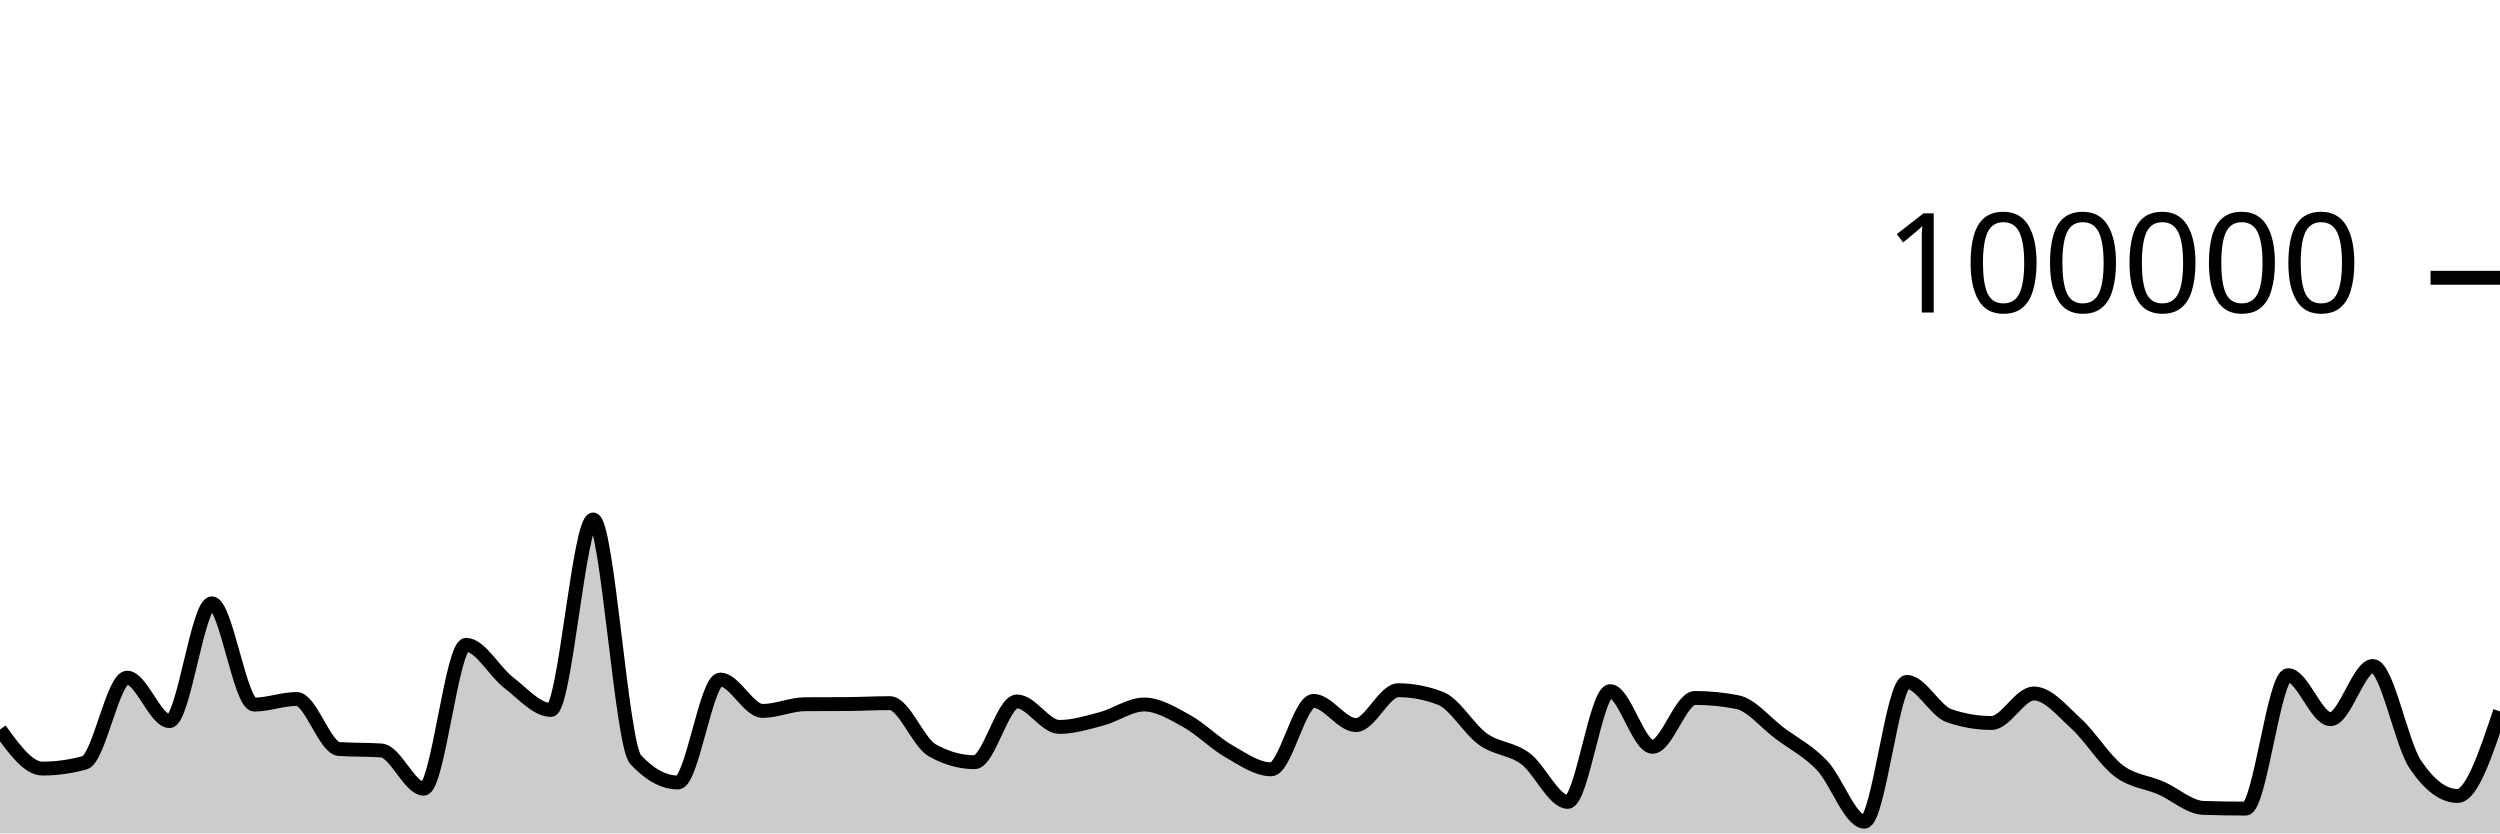
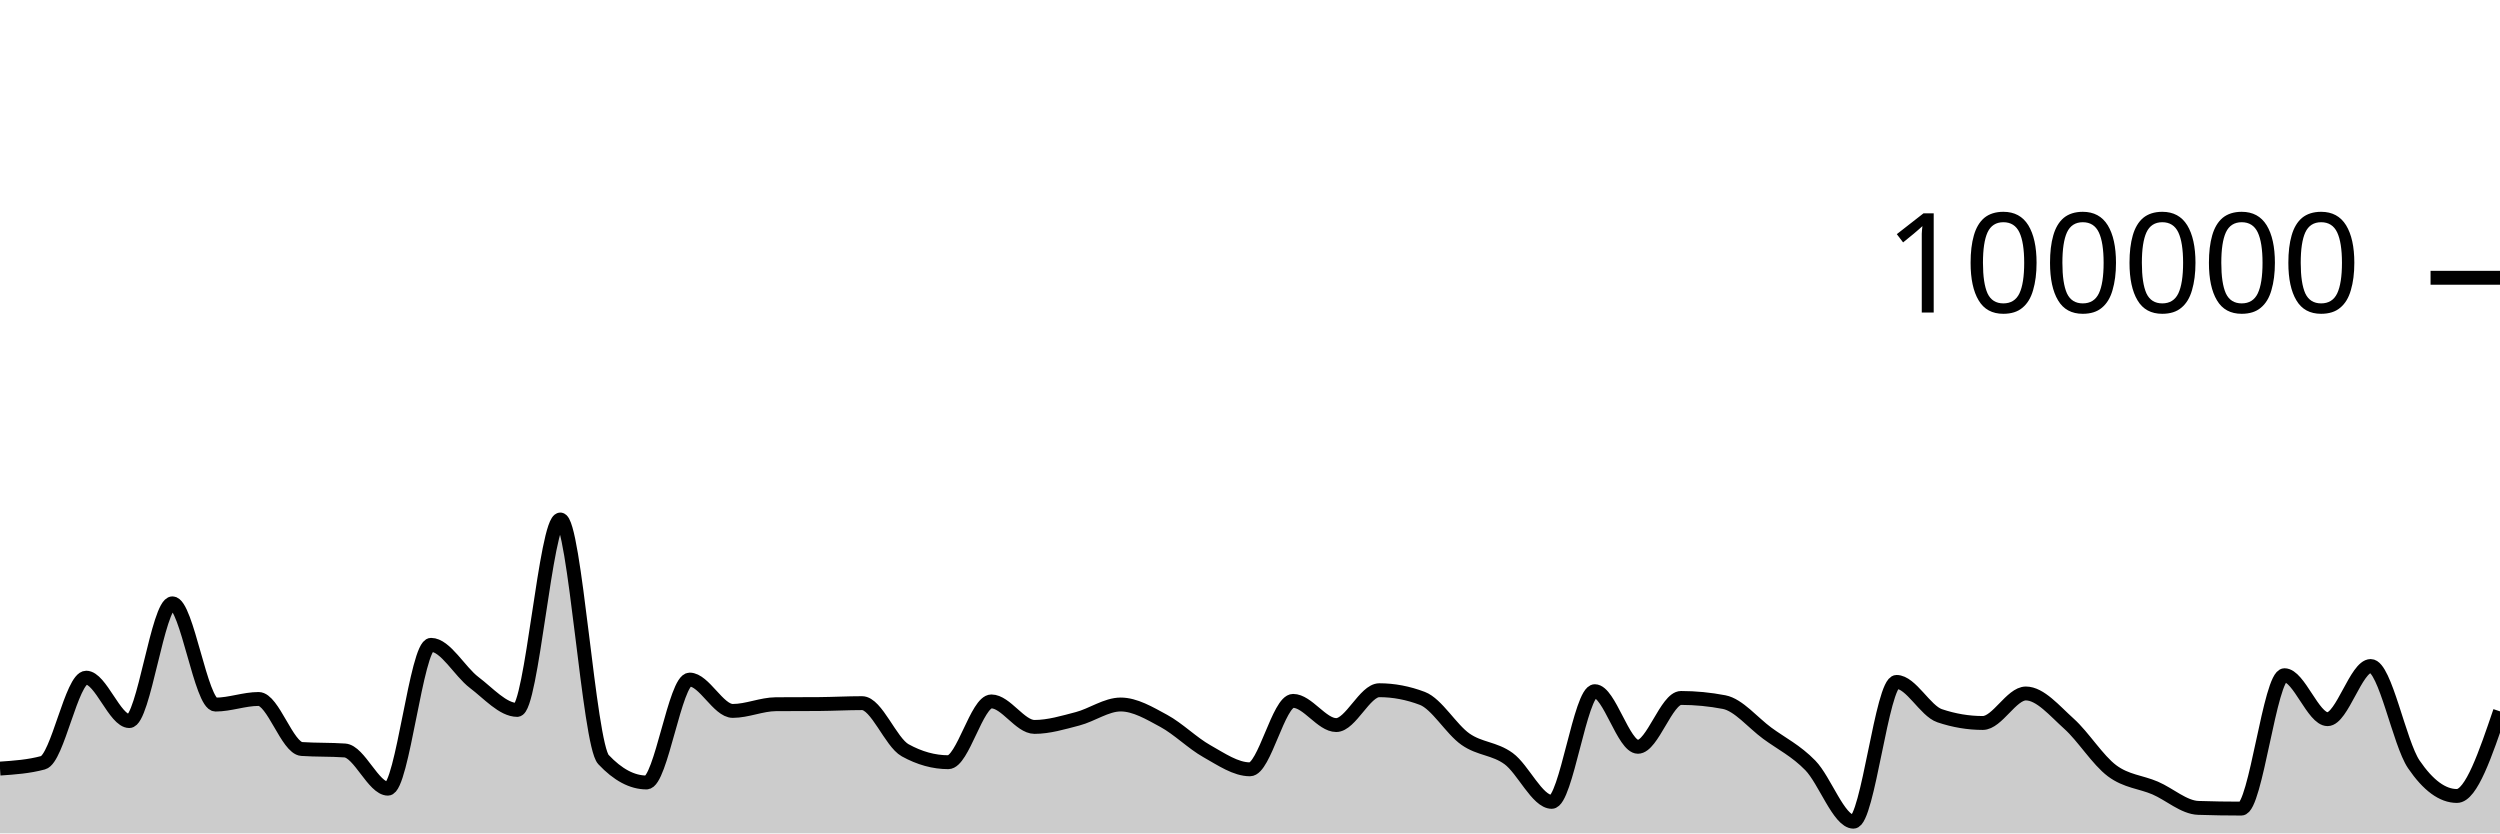
<svg xmlns="http://www.w3.org/2000/svg" viewBox="0 0 180 60">
  <g transform="translate(0,20)">
-     <path class="area" fill="rgba(0, 0, 0, 0.2)" d="M0,32.528C1.017,33.933,2.034,35.338,3.051,35.338C4.068,35.338,5.085,35.197,6.102,34.916C7.119,34.634,8.136,28.792,9.153,28.792C10.169,28.792,11.186,31.918,12.203,31.918C13.22,31.918,14.237,23.44,15.254,23.44C16.271,23.44,17.288,30.73,18.305,30.73C19.322,30.73,20.339,30.326,21.356,30.326C22.373,30.326,23.39,33.858,24.407,33.928C25.424,33.998,26.441,33.963,27.458,34.034C28.475,34.104,29.492,36.785,30.508,36.785C31.525,36.785,32.542,26.428,33.559,26.428C34.576,26.428,35.593,28.356,36.61,29.137C37.627,29.918,38.644,31.114,39.661,31.114C40.678,31.114,41.695,17.403,42.712,17.403C43.729,17.403,44.746,33.585,45.763,34.686C46.78,35.787,47.797,36.338,48.814,36.338C49.831,36.338,50.847,28.929,51.864,28.929C52.881,28.929,53.898,31.186,54.915,31.186C55.932,31.186,56.949,30.711,57.966,30.703C58.983,30.695,60,30.699,61.017,30.692C62.034,30.684,63.051,30.626,64.068,30.626C65.085,30.626,66.102,33.447,67.119,34.02C68.136,34.592,69.153,34.878,70.169,34.878C71.186,34.878,72.203,30.502,73.22,30.502C74.237,30.502,75.254,32.338,76.271,32.338C77.288,32.338,78.305,32.022,79.322,31.753C80.339,31.484,81.356,30.724,82.373,30.724C83.39,30.724,84.407,31.345,85.424,31.905C86.441,32.466,87.458,33.505,88.475,34.086C89.492,34.667,90.508,35.391,91.525,35.391C92.542,35.391,93.559,30.463,94.576,30.463C95.593,30.463,96.61,32.205,97.627,32.205C98.644,32.205,99.661,29.696,100.678,29.696C101.695,29.696,102.712,29.893,103.729,30.286C104.746,30.68,105.763,32.502,106.78,33.224C107.797,33.947,108.814,33.868,109.831,34.62C110.847,35.371,111.864,37.734,112.881,37.734C113.898,37.734,114.915,29.765,115.932,29.765C116.949,29.765,117.966,33.77,118.983,33.77C120,33.77,121.017,30.253,122.034,30.253C123.051,30.253,124.068,30.353,125.085,30.552C126.102,30.751,127.119,32.031,128.136,32.791C129.153,33.55,130.169,34.048,131.186,35.11C132.203,36.171,133.22,39.162,134.237,39.162C135.254,39.162,136.271,29.098,137.288,29.098C138.305,29.098,139.322,31.186,140.339,31.533C141.356,31.881,142.373,32.054,143.39,32.054C144.407,32.054,145.424,29.93,146.441,29.93C147.458,29.93,148.475,31.18,149.492,32.108C150.508,33.036,151.525,34.724,152.542,35.496C153.559,36.268,154.576,36.293,155.593,36.738C156.61,37.183,157.627,38.135,158.644,38.168C159.661,38.202,160.678,38.219,161.695,38.219C162.712,38.219,163.729,28.615,164.746,28.615C165.763,28.615,166.78,31.78,167.797,31.78C168.814,31.78,169.831,27.952,170.847,27.952C171.864,27.952,172.881,33.512,173.898,35.031C174.915,36.551,175.932,37.31,176.949,37.31C177.966,37.31,178.983,34.264,180,31.218L180,40C178.983,40,177.966,40,176.949,40C175.932,40,174.915,40,173.898,40C172.881,40,171.864,40,170.847,40C169.831,40,168.814,40,167.797,40C166.78,40,165.763,40,164.746,40C163.729,40,162.712,40,161.695,40C160.678,40,159.661,40,158.644,40C157.627,40,156.61,40,155.593,40C154.576,40,153.559,40,152.542,40C151.525,40,150.508,40,149.492,40C148.475,40,147.458,40,146.441,40C145.424,40,144.407,40,143.39,40C142.373,40,141.356,40,140.339,40C139.322,40,138.305,40,137.288,40C136.271,40,135.254,40,134.237,40C133.22,40,132.203,40,131.186,40C130.169,40,129.153,40,128.136,40C127.119,40,126.102,40,125.085,40C124.068,40,123.051,40,122.034,40C121.017,40,120,40,118.983,40C117.966,40,116.949,40,115.932,40C114.915,40,113.898,40,112.881,40C111.864,40,110.847,40,109.831,40C108.814,40,107.797,40,106.78,40C105.763,40,104.746,40,103.729,40C102.712,40,101.695,40,100.678,40C99.661,40,98.644,40,97.627,40C96.61,40,95.593,40,94.576,40C93.559,40,92.542,40,91.525,40C90.508,40,89.492,40,88.475,40C87.458,40,86.441,40,85.424,40C84.407,40,83.39,40,82.373,40C81.356,40,80.339,40,79.322,40C78.305,40,77.288,40,76.271,40C75.254,40,74.237,40,73.22,40C72.203,40,71.186,40,70.169,40C69.153,40,68.136,40,67.119,40C66.102,40,65.085,40,64.068,40C63.051,40,62.034,40,61.017,40C60,40,58.983,40,57.966,40C56.949,40,55.932,40,54.915,40C53.898,40,52.881,40,51.864,40C50.847,40,49.831,40,48.814,40C47.797,40,46.78,40,45.763,40C44.746,40,43.729,40,42.712,40C41.695,40,40.678,40,39.661,40C38.644,40,37.627,40,36.61,40C35.593,40,34.576,40,33.559,40C32.542,40,31.525,40,30.508,40C29.492,40,28.475,40,27.458,40C26.441,40,25.424,40,24.407,40C23.39,40,22.373,40,21.356,40C20.339,40,19.322,40,18.305,40C17.288,40,16.271,40,15.254,40C14.237,40,13.22,40,12.203,40C11.186,40,10.169,40,9.153,40C8.136,40,7.119,40,6.102,40C5.085,40,4.068,40,3.051,40C2.034,40,1.017,40,0,40Z" />
-     <path class="line" stroke="black" fill="none" d="M0,32.528C1.017,33.933,2.034,35.338,3.051,35.338C4.068,35.338,5.085,35.197,6.102,34.916C7.119,34.634,8.136,28.792,9.153,28.792C10.169,28.792,11.186,31.918,12.203,31.918C13.22,31.918,14.237,23.44,15.254,23.44C16.271,23.44,17.288,30.73,18.305,30.73C19.322,30.73,20.339,30.326,21.356,30.326C22.373,30.326,23.39,33.858,24.407,33.928C25.424,33.998,26.441,33.963,27.458,34.034C28.475,34.104,29.492,36.785,30.508,36.785C31.525,36.785,32.542,26.428,33.559,26.428C34.576,26.428,35.593,28.356,36.61,29.137C37.627,29.918,38.644,31.114,39.661,31.114C40.678,31.114,41.695,17.403,42.712,17.403C43.729,17.403,44.746,33.585,45.763,34.686C46.78,35.787,47.797,36.338,48.814,36.338C49.831,36.338,50.847,28.929,51.864,28.929C52.881,28.929,53.898,31.186,54.915,31.186C55.932,31.186,56.949,30.711,57.966,30.703C58.983,30.695,60,30.699,61.017,30.692C62.034,30.684,63.051,30.626,64.068,30.626C65.085,30.626,66.102,33.447,67.119,34.02C68.136,34.592,69.153,34.878,70.169,34.878C71.186,34.878,72.203,30.502,73.22,30.502C74.237,30.502,75.254,32.338,76.271,32.338C77.288,32.338,78.305,32.022,79.322,31.753C80.339,31.484,81.356,30.724,82.373,30.724C83.39,30.724,84.407,31.345,85.424,31.905C86.441,32.466,87.458,33.505,88.475,34.086C89.492,34.667,90.508,35.391,91.525,35.391C92.542,35.391,93.559,30.463,94.576,30.463C95.593,30.463,96.61,32.205,97.627,32.205C98.644,32.205,99.661,29.696,100.678,29.696C101.695,29.696,102.712,29.893,103.729,30.286C104.746,30.68,105.763,32.502,106.78,33.224C107.797,33.947,108.814,33.868,109.831,34.62C110.847,35.371,111.864,37.734,112.881,37.734C113.898,37.734,114.915,29.765,115.932,29.765C116.949,29.765,117.966,33.77,118.983,33.77C120,33.77,121.017,30.253,122.034,30.253C123.051,30.253,124.068,30.353,125.085,30.552C126.102,30.751,127.119,32.031,128.136,32.791C129.153,33.55,130.169,34.048,131.186,35.11C132.203,36.171,133.22,39.162,134.237,39.162C135.254,39.162,136.271,29.098,137.288,29.098C138.305,29.098,139.322,31.186,140.339,31.533C141.356,31.881,142.373,32.054,143.39,32.054C144.407,32.054,145.424,29.93,146.441,29.93C147.458,29.93,148.475,31.18,149.492,32.108C150.508,33.036,151.525,34.724,152.542,35.496C153.559,36.268,154.576,36.293,155.593,36.738C156.61,37.183,157.627,38.135,158.644,38.168C159.661,38.202,160.678,38.219,161.695,38.219C162.712,38.219,163.729,28.615,164.746,28.615C165.763,28.615,166.78,31.78,167.797,31.78C168.814,31.78,169.831,27.952,170.847,27.952C171.864,27.952,172.881,33.512,173.898,35.031C174.915,36.551,175.932,37.31,176.949,37.31C177.966,37.31,178.983,34.264,180,31.218" />
+     <path class="area" fill="rgba(0, 0, 0, 0.2)" d="M0,35.338C1.034,35.267,2.069,35.197,3.103,34.916C4.138,34.634,5.172,28.792,6.207,28.792C7.241,28.792,8.276,31.918,9.31,31.918C10.345,31.918,11.379,23.44,12.414,23.44C13.448,23.44,14.483,30.73,15.517,30.73C16.552,30.73,17.586,30.326,18.621,30.326C19.655,30.326,20.69,33.858,21.724,33.928C22.759,33.998,23.793,33.963,24.828,34.034C25.862,34.104,26.897,36.785,27.931,36.785C28.966,36.785,30,26.428,31.034,26.428C32.069,26.428,33.103,28.356,34.138,29.137C35.172,29.918,36.207,31.114,37.241,31.114C38.276,31.114,39.31,17.403,40.345,17.403C41.379,17.403,42.414,33.585,43.448,34.686C44.483,35.787,45.517,36.338,46.552,36.338C47.586,36.338,48.621,28.929,49.655,28.929C50.69,28.929,51.724,31.186,52.759,31.186C53.793,31.186,54.828,30.711,55.862,30.703C56.897,30.695,57.931,30.699,58.966,30.692C60,30.684,61.034,30.626,62.069,30.626C63.103,30.626,64.138,33.447,65.172,34.02C66.207,34.592,67.241,34.878,68.276,34.878C69.31,34.878,70.345,30.502,71.379,30.502C72.414,30.502,73.448,32.338,74.483,32.338C75.517,32.338,76.552,32.022,77.586,31.753C78.621,31.484,79.655,30.724,80.69,30.724C81.724,30.724,82.759,31.345,83.793,31.905C84.828,32.466,85.862,33.505,86.897,34.086C87.931,34.667,88.966,35.391,90,35.391C91.034,35.391,92.069,30.463,93.103,30.463C94.138,30.463,95.172,32.205,96.207,32.205C97.241,32.205,98.276,29.696,99.31,29.696C100.345,29.696,101.379,29.893,102.414,30.286C103.448,30.68,104.483,32.502,105.517,33.224C106.552,33.947,107.586,33.868,108.621,34.62C109.655,35.371,110.69,37.734,111.724,37.734C112.759,37.734,113.793,29.765,114.828,29.765C115.862,29.765,116.897,33.77,117.931,33.77C118.966,33.77,120,30.253,121.034,30.253C122.069,30.253,123.103,30.353,124.138,30.552C125.172,30.751,126.207,32.031,127.241,32.791C128.276,33.55,129.31,34.048,130.345,35.11C131.379,36.171,132.414,39.162,133.448,39.162C134.483,39.162,135.517,29.098,136.552,29.098C137.586,29.098,138.621,31.186,139.655,31.533C140.69,31.881,141.724,32.054,142.759,32.054C143.793,32.054,144.828,29.93,145.862,29.93C146.897,29.93,147.931,31.18,148.966,32.108C150,33.036,151.034,34.724,152.069,35.496C153.103,36.268,154.138,36.293,155.172,36.738C156.207,37.183,157.241,38.135,158.276,38.168C159.31,38.202,160.345,38.219,161.379,38.219C162.414,38.219,163.448,28.615,164.483,28.615C165.517,28.615,166.552,31.78,167.586,31.78C168.621,31.78,169.655,27.952,170.69,27.952C171.724,27.952,172.759,33.512,173.793,35.031C174.828,36.551,175.862,37.31,176.897,37.31C177.931,37.31,178.966,34.264,180,31.218L180,40C178.966,40,177.931,40,176.897,40C175.862,40,174.828,40,173.793,40C172.759,40,171.724,40,170.69,40C169.655,40,168.621,40,167.586,40C166.552,40,165.517,40,164.483,40C163.448,40,162.414,40,161.379,40C160.345,40,159.31,40,158.276,40C157.241,40,156.207,40,155.172,40C154.138,40,153.103,40,152.069,40C151.034,40,150,40,148.966,40C147.931,40,146.897,40,145.862,40C144.828,40,143.793,40,142.759,40C141.724,40,140.69,40,139.655,40C138.621,40,137.586,40,136.552,40C135.517,40,134.483,40,133.448,40C132.414,40,131.379,40,130.345,40C129.31,40,128.276,40,127.241,40C126.207,40,125.172,40,124.138,40C123.103,40,122.069,40,121.034,40C120,40,118.966,40,117.931,40C116.897,40,115.862,40,114.828,40C113.793,40,112.759,40,111.724,40C110.69,40,109.655,40,108.621,40C107.586,40,106.552,40,105.517,40C104.483,40,103.448,40,102.414,40C101.379,40,100.345,40,99.31,40C98.276,40,97.241,40,96.207,40C95.172,40,94.138,40,93.103,40C92.069,40,91.034,40,90,40C88.966,40,87.931,40,86.897,40C85.862,40,84.828,40,83.793,40C82.759,40,81.724,40,80.69,40C79.655,40,78.621,40,77.586,40C76.552,40,75.517,40,74.483,40C73.448,40,72.414,40,71.379,40C70.345,40,69.31,40,68.276,40C67.241,40,66.207,40,65.172,40C64.138,40,63.103,40,62.069,40C61.034,40,60,40,58.966,40C57.931,40,56.897,40,55.862,40C54.828,40,53.793,40,52.759,40C51.724,40,50.69,40,49.655,40C48.621,40,47.586,40,46.552,40C45.517,40,44.483,40,43.448,40C42.414,40,41.379,40,40.345,40C39.31,40,38.276,40,37.241,40C36.207,40,35.172,40,34.138,40C33.103,40,32.069,40,31.034,40C30,40,28.966,40,27.931,40C26.897,40,25.862,40,24.828,40C23.793,40,22.759,40,21.724,40C20.69,40,19.655,40,18.621,40C17.586,40,16.552,40,15.517,40C14.483,40,13.448,40,12.414,40C11.379,40,10.345,40,9.31,40C8.276,40,7.241,40,6.207,40C5.172,40,4.138,40,3.103,40C2.069,40,1.034,40,0,40Z" />
+     <path class="line" stroke="black" fill="none" d="M0,35.338C1.034,35.267,2.069,35.197,3.103,34.916C4.138,34.634,5.172,28.792,6.207,28.792C7.241,28.792,8.276,31.918,9.31,31.918C10.345,31.918,11.379,23.44,12.414,23.44C13.448,23.44,14.483,30.73,15.517,30.73C16.552,30.73,17.586,30.326,18.621,30.326C19.655,30.326,20.69,33.858,21.724,33.928C22.759,33.998,23.793,33.963,24.828,34.034C25.862,34.104,26.897,36.785,27.931,36.785C28.966,36.785,30,26.428,31.034,26.428C32.069,26.428,33.103,28.356,34.138,29.137C35.172,29.918,36.207,31.114,37.241,31.114C38.276,31.114,39.31,17.403,40.345,17.403C41.379,17.403,42.414,33.585,43.448,34.686C44.483,35.787,45.517,36.338,46.552,36.338C47.586,36.338,48.621,28.929,49.655,28.929C50.69,28.929,51.724,31.186,52.759,31.186C53.793,31.186,54.828,30.711,55.862,30.703C56.897,30.695,57.931,30.699,58.966,30.692C60,30.684,61.034,30.626,62.069,30.626C63.103,30.626,64.138,33.447,65.172,34.02C66.207,34.592,67.241,34.878,68.276,34.878C69.31,34.878,70.345,30.502,71.379,30.502C72.414,30.502,73.448,32.338,74.483,32.338C75.517,32.338,76.552,32.022,77.586,31.753C78.621,31.484,79.655,30.724,80.69,30.724C81.724,30.724,82.759,31.345,83.793,31.905C84.828,32.466,85.862,33.505,86.897,34.086C87.931,34.667,88.966,35.391,90,35.391C91.034,35.391,92.069,30.463,93.103,30.463C94.138,30.463,95.172,32.205,96.207,32.205C97.241,32.205,98.276,29.696,99.31,29.696C100.345,29.696,101.379,29.893,102.414,30.286C103.448,30.68,104.483,32.502,105.517,33.224C106.552,33.947,107.586,33.868,108.621,34.62C109.655,35.371,110.69,37.734,111.724,37.734C112.759,37.734,113.793,29.765,114.828,29.765C115.862,29.765,116.897,33.77,117.931,33.77C118.966,33.77,120,30.253,121.034,30.253C122.069,30.253,123.103,30.353,124.138,30.552C125.172,30.751,126.207,32.031,127.241,32.791C128.276,33.55,129.31,34.048,130.345,35.11C131.379,36.171,132.414,39.162,133.448,39.162C134.483,39.162,135.517,29.098,136.552,29.098C137.586,29.098,138.621,31.186,139.655,31.533C140.69,31.881,141.724,32.054,142.759,32.054C143.793,32.054,144.828,29.93,145.862,29.93C146.897,29.93,147.931,31.18,148.966,32.108C150,33.036,151.034,34.724,152.069,35.496C153.103,36.268,154.138,36.293,155.172,36.738C156.207,37.183,157.241,38.135,158.276,38.168C159.31,38.202,160.345,38.219,161.379,38.219C162.414,38.219,163.448,28.615,164.483,28.615C165.517,28.615,166.552,31.78,167.586,31.78C168.621,31.78,169.655,27.952,170.69,27.952C171.724,27.952,172.759,33.512,173.793,35.031C174.828,36.551,175.862,37.31,176.897,37.31C177.931,37.31,178.966,34.264,180,31.218" />
    <path class="axis-ceiling" stroke-width="1" stroke="black" fill="none" d="M175,0L180,0" />
    <text class="axis-ceiling-label" font-family="sans-serif" text-anchor="end" font-size="10px" x="170" y="2.5">100000</text>
  </g>
</svg>
